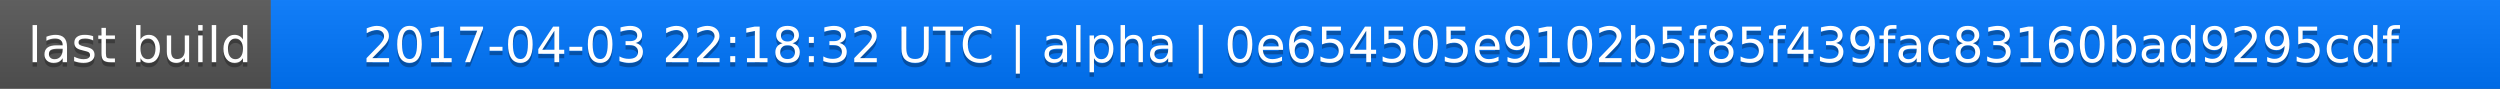
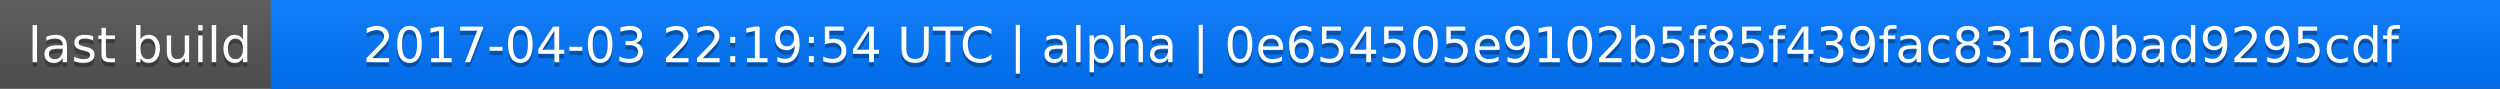
<svg xmlns="http://www.w3.org/2000/svg" width="563" height="20">
  <linearGradient id="a" x2="0" y2="100%">
    <stop offset="0" stop-color="#bbb" stop-opacity=".1" />
    <stop offset="1" stop-opacity=".1" />
  </linearGradient>
  <rect rx="0" width="563" height="20" fill="#555" />
  <rect rx="0" x="61" width="502" height="20" fill="#07f" />
  <path fill="#07f" d="M61 0h4v20h-4z" />
  <rect rx="0" width="563" height="20" fill="url(#a)" />
  <g fill="#fff" text-anchor="middle" font-family="DejaVu Sans,Verdana,Geneva,sans-serif" font-size="11">
    <text x="31.5" y="15" fill="#010101" fill-opacity=".3">last build</text>
    <text x="31.5" y="14">last build</text>
-     <text x="311" y="15" fill="#010101" fill-opacity=".3">2017-04-03 22:18:32 UTC | alpha | 0e654505e9102b5f85f439fac83160bad9295cdf</text>
-     <text x="311" y="14">2017-04-03 22:18:32 UTC | alpha | 0e654505e9102b5f85f439fac83160bad9295cdf</text>
+     <text x="311" y="15" fill="#010101" fill-opacity=".3">2017-04-03 22:19:54 UTC | alpha | 0e654505e9102b5f85f439fac83160bad9295cdf</text>
+     <text x="311" y="14">2017-04-03 22:19:54 UTC | alpha | 0e654505e9102b5f85f439fac83160bad9295cdf</text>
  </g>
</svg>
